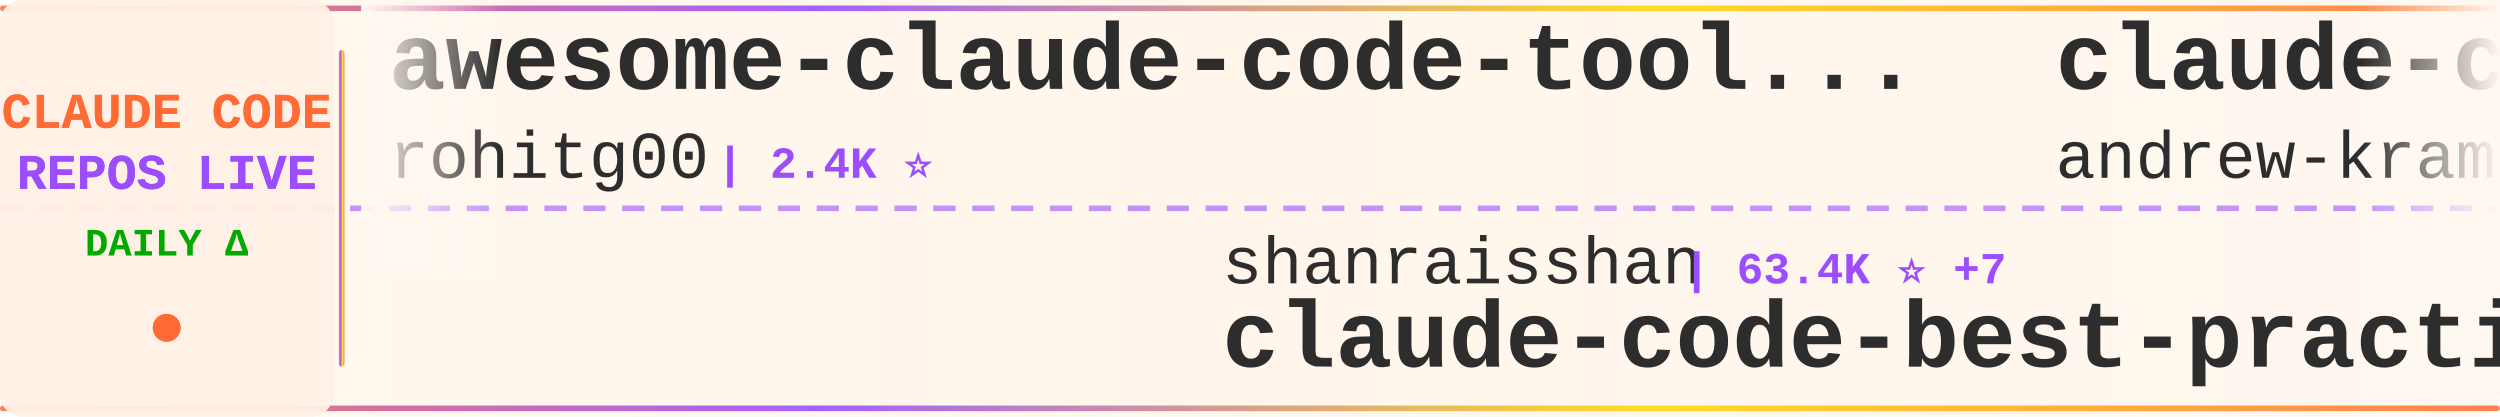
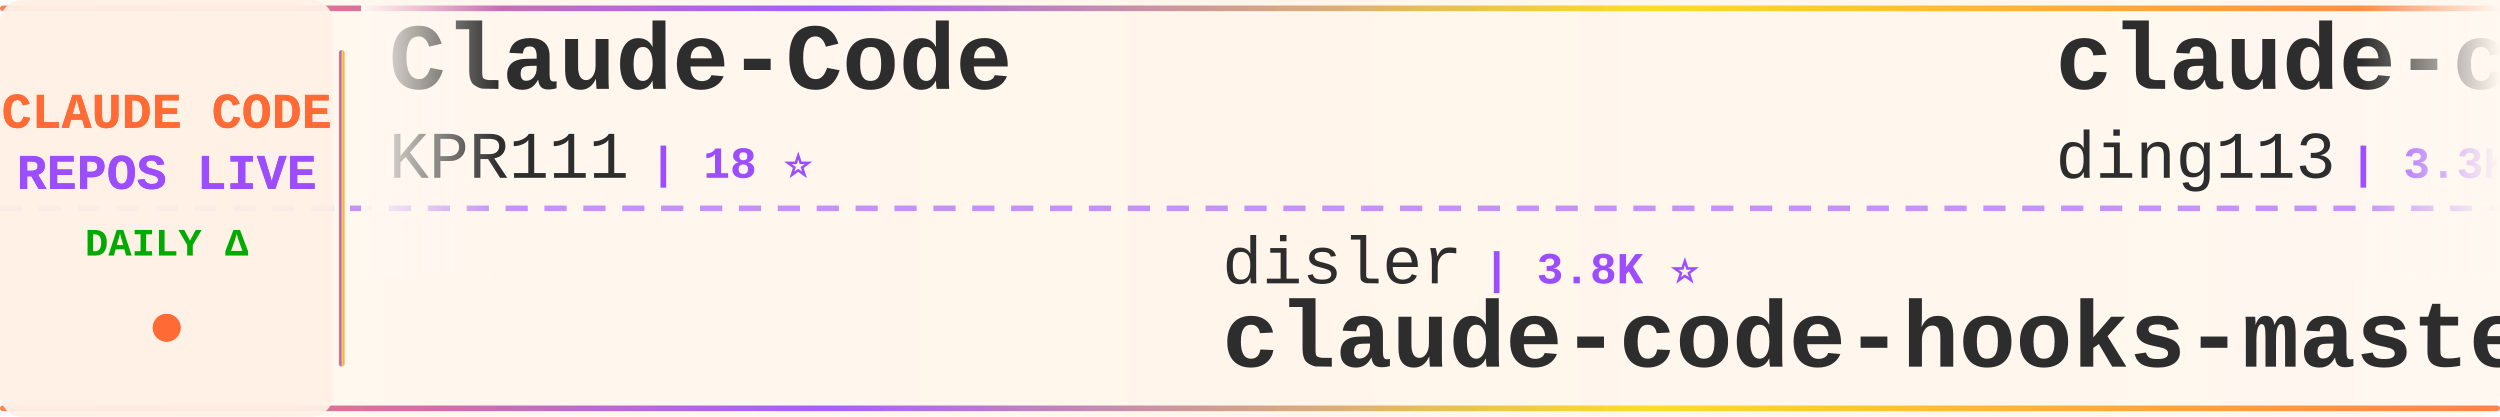
<svg xmlns="http://www.w3.org/2000/svg" width="900" height="150">
  <defs>
    <linearGradient id="tickerBg" x1="0%" y1="0%" x2="100%" y2="0%">
      <stop offset="0%" style="stop-color:#fff8f0;stop-opacity:0.98" />
      <stop offset="50%" style="stop-color:#fff5eb;stop-opacity:1" />
      <stop offset="100%" style="stop-color:#fff8f0;stop-opacity:0.98" />
    </linearGradient>
    <linearGradient id="borderGrad" x1="0%" y1="0%" x2="100%" y2="0%">
      <stop offset="0%" style="stop-color:#FF6B35;stop-opacity:0.85">
        <animate attributeName="stop-opacity" values="0.85;1;0.85" dur="2s" repeatCount="indefinite" />
      </stop>
      <stop offset="33%" style="stop-color:#9C4EFF;stop-opacity:0.9">
        <animate attributeName="stop-opacity" values="0.9;1;0.9" dur="2.2s" repeatCount="indefinite" />
      </stop>
      <stop offset="66%" style="stop-color:#FFD700;stop-opacity:0.85">
        <animate attributeName="stop-opacity" values="0.85;1;0.85" dur="1.8s" repeatCount="indefinite" />
      </stop>
      <stop offset="100%" style="stop-color:#FF6B35;stop-opacity:0.85">
        <animate attributeName="stop-opacity" values="0.85;1;0.85" dur="2s" repeatCount="indefinite" />
      </stop>
    </linearGradient>
    <filter id="textGlow">
      <feGaussianBlur stdDeviation="0.15" result="coloredBlur" />
      <feMerge>
        <feMergeNode in="coloredBlur" />
        <feMergeNode in="SourceGraphic" />
      </feMerge>
    </filter>
    <filter id="metricGlow">
      <feGaussianBlur stdDeviation="0.2" result="coloredBlur" />
      <feMerge>
        <feMergeNode in="coloredBlur" />
        <feMergeNode in="SourceGraphic" />
      </feMerge>
    </filter>
    <linearGradient id="leftFade" x1="0%" y1="0%" x2="100%" y2="0%">
      <stop offset="0%" style="stop-color:#fff8f0;stop-opacity:1" />
      <stop offset="100%" style="stop-color:#fff8f0;stop-opacity:0" />
    </linearGradient>
    <linearGradient id="rightFade" x1="0%" y1="0%" x2="100%" y2="0%">
      <stop offset="0%" style="stop-color:#fff8f0;stop-opacity:0" />
      <stop offset="100%" style="stop-color:#fff8f0;stop-opacity:1" />
    </linearGradient>
  </defs>
  <rect width="900" height="150" fill="url(#tickerBg)" rx="8" />
  <rect x="0" y="2" width="900" height="2" fill="url(#borderGrad)" rx="1" />
  <rect x="0" y="146" width="900" height="2" fill="url(#borderGrad)" rx="1" />
  <line x1="0" y1="75" x2="900" y2="75" stroke="#9C4EFF" stroke-width="2" stroke-dasharray="8 6" opacity="0.6" />
  <rect x="0" y="0" width="120" height="150" fill="#fff0e6" opacity="0.95" rx="8" />
  <text x="60" y="46" font-family="'Courier New', monospace" font-size="18" font-weight="bold" fill="#FF6B35" text-anchor="middle" filter="url(#textGlow)">
    CLAUDE CODE
  </text>
  <text x="60" y="68" font-family="'Courier New', monospace" font-size="18" font-weight="bold" fill="#9C4EFF" text-anchor="middle" filter="url(#textGlow)">
    REPOS LIVE
  </text>
  <text x="60" y="92" font-family="'Courier New', monospace" font-size="14" font-weight="bold" fill="#00aa00" text-anchor="middle">
    DAILY Δ
  </text>
  <circle cx="60" cy="118" r="5" fill="#FF6B35" filter="url(#metricGlow)">
    <animate attributeName="r" values="4;6;4" dur="1.5s" repeatCount="indefinite" />
    <animate attributeName="opacity" values="0.6;1;0.6" dur="1.5s" repeatCount="indefinite" />
  </circle>
  <rect x="122" y="18" width="2" height="114" fill="url(#borderGrad)" rx="1" />
  <clipPath id="tickerClip">
    <rect x="130" y="0" width="770" height="150" />
  </clipPath>
  <g clip-path="url(#tickerClip)">
    <g id="tickerItems">
      <animateTransform attributeName="transform" attributeType="XML" type="translate" from="0 0" to="-3000 0" dur="54s" repeatCount="indefinite" />
      <g transform="translate(0, 0)">
-         <text x="140" y="32" font-family="'Courier New', monospace" font-size="34" font-weight="bold" fill="#2d2d2d">awesome-claude-code-tool...</text>
-         <text x="140" y="64" font-family="'Courier New', monospace" font-size="24" font-weight="normal" fill="#2d2d2d" opacity="1.0">rohitg00</text>
-         <text x="258" y="64" font-family="'Courier New', monospace" font-size="16" font-weight="bold" fill="#9C4EFF"> | 2.4K ⭐</text>
+         <text x="140" y="32" font-family="'Courier New', monospace" font-size="34" font-weight="bold" fill="#2d2d2d">Claude-Code</text>
+         <text x="140" y="64" font-family="'Courier New', monospace" font-size="24" font-weight="normal" fill="#2d2d2d" opacity="1.0">KPR111</text>
+         <text x="234" y="64" font-family="'Courier New', monospace" font-size="16" font-weight="bold" fill="#9C4EFF"> | 18 ⭐</text>
      </g>
      <g transform="translate(300, 0)">
-         <text x="140" y="102" font-family="'Courier New', monospace" font-size="24" font-weight="normal" fill="#2d2d2d" opacity="1.0">shanraisshan</text>
-         <text x="306" y="102" font-family="'Courier New', monospace" font-size="16" font-weight="bold" fill="#9C4EFF"> | 63.4K ⭐ +7</text>
-         <text x="140" y="132" font-family="'Courier New', monospace" font-size="34" font-weight="bold" fill="#2d2d2d">claude-code-best-practic...</text>
+         <text x="140" y="102" font-family="'Courier New', monospace" font-size="24" font-weight="normal" fill="#2d2d2d" opacity="1.0">disler</text>
+         <text x="234" y="102" font-family="'Courier New', monospace" font-size="16" font-weight="bold" fill="#9C4EFF"> | 3.8K ⭐</text>
+         <text x="140" y="132" font-family="'Courier New', monospace" font-size="34" font-weight="bold" fill="#2d2d2d">claude-code-hooks-master...</text>
      </g>
      <g transform="translate(600, 0)">
-         <text x="140" y="32" font-family="'Courier New', monospace" font-size="34" font-weight="bold" fill="#2d2d2d">claude-code-source-build</text>
-         <text x="140" y="64" font-family="'Courier New', monospace" font-size="24" font-weight="normal" fill="#2d2d2d" opacity="1.0">andrew-kramer-inno</text>
-         <text x="378" y="64" font-family="'Courier New', monospace" font-size="16" font-weight="bold" fill="#9C4EFF"> | 594 ⭐</text>
+         <text x="140" y="32" font-family="'Courier New', monospace" font-size="34" font-weight="bold" fill="#2d2d2d">claude-code-hub</text>
+         <text x="140" y="64" font-family="'Courier New', monospace" font-size="24" font-weight="normal" fill="#2d2d2d" opacity="1.0">ding113</text>
+         <text x="246" y="64" font-family="'Courier New', monospace" font-size="16" font-weight="bold" fill="#9C4EFF"> | 3.3K ⭐</text>
      </g>
      <g transform="translate(900, 0)">
-         <text x="140" y="102" font-family="'Courier New', monospace" font-size="24" font-weight="normal" fill="#2d2d2d" opacity="1.0">repowise-dev</text>
-         <text x="306" y="102" font-family="'Courier New', monospace" font-size="16" font-weight="bold" fill="#9C4EFF"> | 1.2K ⭐</text>
-         <text x="140" y="132" font-family="'Courier New', monospace" font-size="34" font-weight="bold" fill="#2d2d2d">claude-code-prompts</text>
+         <text x="140" y="102" font-family="'Courier New', monospace" font-size="24" font-weight="normal" fill="#2d2d2d" opacity="1.0">sugyan</text>
+         <text x="234" y="102" font-family="'Courier New', monospace" font-size="16" font-weight="bold" fill="#9C4EFF"> | 1.1K ⭐</text>
+         <text x="140" y="132" font-family="'Courier New', monospace" font-size="34" font-weight="bold" fill="#2d2d2d">claude-code-webui</text>
      </g>
      <g transform="translate(1200, 0)">
-         <text x="140" y="32" font-family="'Courier New', monospace" font-size="34" font-weight="bold" fill="#2d2d2d">claude-code-workflows</text>
-         <text x="140" y="64" font-family="'Courier New', monospace" font-size="24" font-weight="normal" fill="#2d2d2d" opacity="1.0">OneRedOak</text>
-         <text x="270" y="64" font-family="'Courier New', monospace" font-size="16" font-weight="bold" fill="#9C4EFF"> | 3.9K ⭐</text>
+         <text x="140" y="32" font-family="'Courier New', monospace" font-size="34" font-weight="bold" fill="#2d2d2d">Open-ClaudeCode</text>
+         <text x="140" y="64" font-family="'Courier New', monospace" font-size="24" font-weight="normal" fill="#2d2d2d" opacity="1.0">LING71671</text>
+         <text x="270" y="64" font-family="'Courier New', monospace" font-size="16" font-weight="bold" fill="#9C4EFF"> | 926 ⭐</text>
      </g>
      <g transform="translate(1500, 0)">
-         <text x="140" y="102" font-family="'Courier New', monospace" font-size="24" font-weight="normal" fill="#2d2d2d" opacity="1.0">ChrisWiles</text>
-         <text x="282" y="102" font-family="'Courier New', monospace" font-size="16" font-weight="bold" fill="#9C4EFF"> | 6.0K ⭐ +1</text>
-         <text x="140" y="132" font-family="'Courier New', monospace" font-size="34" font-weight="bold" fill="#2d2d2d">claude-code-showcase</text>
+         <text x="140" y="102" font-family="'Courier New', monospace" font-size="24" font-weight="normal" fill="#2d2d2d" opacity="1.0">lintsinghua</text>
+         <text x="294" y="102" font-family="'Courier New', monospace" font-size="16" font-weight="bold" fill="#9C4EFF"> | 4.0K ⭐ +1</text>
+         <text x="140" y="132" font-family="'Courier New', monospace" font-size="34" font-weight="bold" fill="#2d2d2d">claude-code-book</text>
      </g>
      <g transform="translate(1800, 0)">
-         <text x="140" y="32" font-family="'Courier New', monospace" font-size="34" font-weight="bold" fill="#2d2d2d">claude-code-from-source</text>
-         <text x="140" y="64" font-family="'Courier New', monospace" font-size="24" font-weight="normal" fill="#2d2d2d" opacity="1.0">alejandrobalderas</text>
-         <text x="366" y="64" font-family="'Courier New', monospace" font-size="16" font-weight="bold" fill="#9C4EFF"> | 2.7K ⭐</text>
+         <text x="140" y="32" font-family="'Courier New', monospace" font-size="34" font-weight="bold" fill="#2d2d2d">edmunds-claude-code</text>
+         <text x="140" y="64" font-family="'Courier New', monospace" font-size="24" font-weight="normal" fill="#2d2d2d" opacity="1.0">edmund-io</text>
+         <text x="270" y="64" font-family="'Courier New', monospace" font-size="16" font-weight="bold" fill="#9C4EFF"> | 1.5K ⭐</text>
      </g>
      <g transform="translate(2100, 0)">
-         <text x="140" y="102" font-family="'Courier New', monospace" font-size="24" font-weight="normal" fill="#2d2d2d" opacity="1.0">xu-xiang</text>
-         <text x="258" y="102" font-family="'Courier New', monospace" font-size="16" font-weight="bold" fill="#9C4EFF"> | 1.7K ⭐</text>
-         <text x="140" y="132" font-family="'Courier New', monospace" font-size="34" font-weight="bold" fill="#2d2d2d">everything-claude-code-z...</text>
+         <text x="140" y="102" font-family="'Courier New', monospace" font-size="24" font-weight="normal" fill="#2d2d2d" opacity="1.0">huangserva</text>
+         <text x="282" y="102" font-family="'Courier New', monospace" font-size="16" font-weight="bold" fill="#9C4EFF"> | 624 ⭐</text>
+         <text x="140" y="132" font-family="'Courier New', monospace" font-size="34" font-weight="bold" fill="#2d2d2d">claude-code-cli</text>
      </g>
      <g transform="translate(2400, 0)">
-         <text x="140" y="32" font-family="'Courier New', monospace" font-size="34" font-weight="bold" fill="#2d2d2d">claude-code-cheat-sheet</text>
-         <text x="140" y="64" font-family="'Courier New', monospace" font-size="24" font-weight="normal" fill="#2d2d2d" opacity="1.0">Njengah</text>
-         <text x="246" y="64" font-family="'Courier New', monospace" font-size="16" font-weight="bold" fill="#9C4EFF"> | 1.9K ⭐</text>
+         <text x="140" y="32" font-family="'Courier New', monospace" font-size="34" font-weight="bold" fill="#2d2d2d">pi-vs-claude-code</text>
+         <text x="140" y="64" font-family="'Courier New', monospace" font-size="24" font-weight="normal" fill="#2d2d2d" opacity="1.0">disler</text>
+         <text x="234" y="64" font-family="'Courier New', monospace" font-size="16" font-weight="bold" fill="#9C4EFF"> | 1.5K ⭐</text>
      </g>
      <g transform="translate(2700, 0)">
-         <text x="140" y="102" font-family="'Courier New', monospace" font-size="24" font-weight="normal" fill="#2d2d2d" opacity="1.0">jqueryscript</text>
-         <text x="306" y="102" font-family="'Courier New', monospace" font-size="16" font-weight="bold" fill="#9C4EFF"> | 475 ⭐</text>
-         <text x="140" y="132" font-family="'Courier New', monospace" font-size="34" font-weight="bold" fill="#2d2d2d">awesome-claude-code</text>
+         <text x="140" y="102" font-family="'Courier New', monospace" font-size="24" font-weight="normal" fill="#2d2d2d" opacity="1.0">andrew-kramer-inno</text>
+         <text x="378" y="102" font-family="'Courier New', monospace" font-size="16" font-weight="bold" fill="#9C4EFF"> | 594 ⭐</text>
+         <text x="140" y="132" font-family="'Courier New', monospace" font-size="34" font-weight="bold" fill="#2d2d2d">claude-code-source-build</text>
      </g>
      <g transform="translate(3000, 0)">
-         <text x="140" y="32" font-family="'Courier New', monospace" font-size="34" font-weight="bold" fill="#2d2d2d">awesome-claude-code-tool...</text>
-         <text x="140" y="64" font-family="'Courier New', monospace" font-size="24" font-weight="normal" fill="#2d2d2d" opacity="1.0">rohitg00</text>
-         <text x="258" y="64" font-family="'Courier New', monospace" font-size="16" font-weight="bold" fill="#9C4EFF"> | 2.4K ⭐</text>
+         <text x="140" y="32" font-family="'Courier New', monospace" font-size="34" font-weight="bold" fill="#2d2d2d">Claude-Code</text>
+         <text x="140" y="64" font-family="'Courier New', monospace" font-size="24" font-weight="normal" fill="#2d2d2d" opacity="1.0">KPR111</text>
+         <text x="234" y="64" font-family="'Courier New', monospace" font-size="16" font-weight="bold" fill="#9C4EFF"> | 18 ⭐</text>
      </g>
      <g transform="translate(3300, 0)">
-         <text x="140" y="102" font-family="'Courier New', monospace" font-size="24" font-weight="normal" fill="#2d2d2d" opacity="1.0">shanraisshan</text>
-         <text x="306" y="102" font-family="'Courier New', monospace" font-size="16" font-weight="bold" fill="#9C4EFF"> | 63.4K ⭐ +7</text>
-         <text x="140" y="132" font-family="'Courier New', monospace" font-size="34" font-weight="bold" fill="#2d2d2d">claude-code-best-practic...</text>
+         <text x="140" y="102" font-family="'Courier New', monospace" font-size="24" font-weight="normal" fill="#2d2d2d" opacity="1.0">disler</text>
+         <text x="234" y="102" font-family="'Courier New', monospace" font-size="16" font-weight="bold" fill="#9C4EFF"> | 3.8K ⭐</text>
+         <text x="140" y="132" font-family="'Courier New', monospace" font-size="34" font-weight="bold" fill="#2d2d2d">claude-code-hooks-master...</text>
      </g>
      <g transform="translate(3600, 0)">
-         <text x="140" y="32" font-family="'Courier New', monospace" font-size="34" font-weight="bold" fill="#2d2d2d">claude-code-source-build</text>
-         <text x="140" y="64" font-family="'Courier New', monospace" font-size="24" font-weight="normal" fill="#2d2d2d" opacity="1.0">andrew-kramer-inno</text>
-         <text x="378" y="64" font-family="'Courier New', monospace" font-size="16" font-weight="bold" fill="#9C4EFF"> | 594 ⭐</text>
+         <text x="140" y="32" font-family="'Courier New', monospace" font-size="34" font-weight="bold" fill="#2d2d2d">claude-code-hub</text>
+         <text x="140" y="64" font-family="'Courier New', monospace" font-size="24" font-weight="normal" fill="#2d2d2d" opacity="1.0">ding113</text>
+         <text x="246" y="64" font-family="'Courier New', monospace" font-size="16" font-weight="bold" fill="#9C4EFF"> | 3.3K ⭐</text>
      </g>
      <g transform="translate(3900, 0)">
-         <text x="140" y="102" font-family="'Courier New', monospace" font-size="24" font-weight="normal" fill="#2d2d2d" opacity="1.0">repowise-dev</text>
-         <text x="306" y="102" font-family="'Courier New', monospace" font-size="16" font-weight="bold" fill="#9C4EFF"> | 1.2K ⭐</text>
-         <text x="140" y="132" font-family="'Courier New', monospace" font-size="34" font-weight="bold" fill="#2d2d2d">claude-code-prompts</text>
+         <text x="140" y="102" font-family="'Courier New', monospace" font-size="24" font-weight="normal" fill="#2d2d2d" opacity="1.0">sugyan</text>
+         <text x="234" y="102" font-family="'Courier New', monospace" font-size="16" font-weight="bold" fill="#9C4EFF"> | 1.1K ⭐</text>
+         <text x="140" y="132" font-family="'Courier New', monospace" font-size="34" font-weight="bold" fill="#2d2d2d">claude-code-webui</text>
      </g>
    </g>
  </g>
  <rect x="130" y="0" width="50" height="100" fill="url(#leftFade)" />
  <rect x="850" y="0" width="50" height="100" fill="url(#rightFade)" />
</svg>
